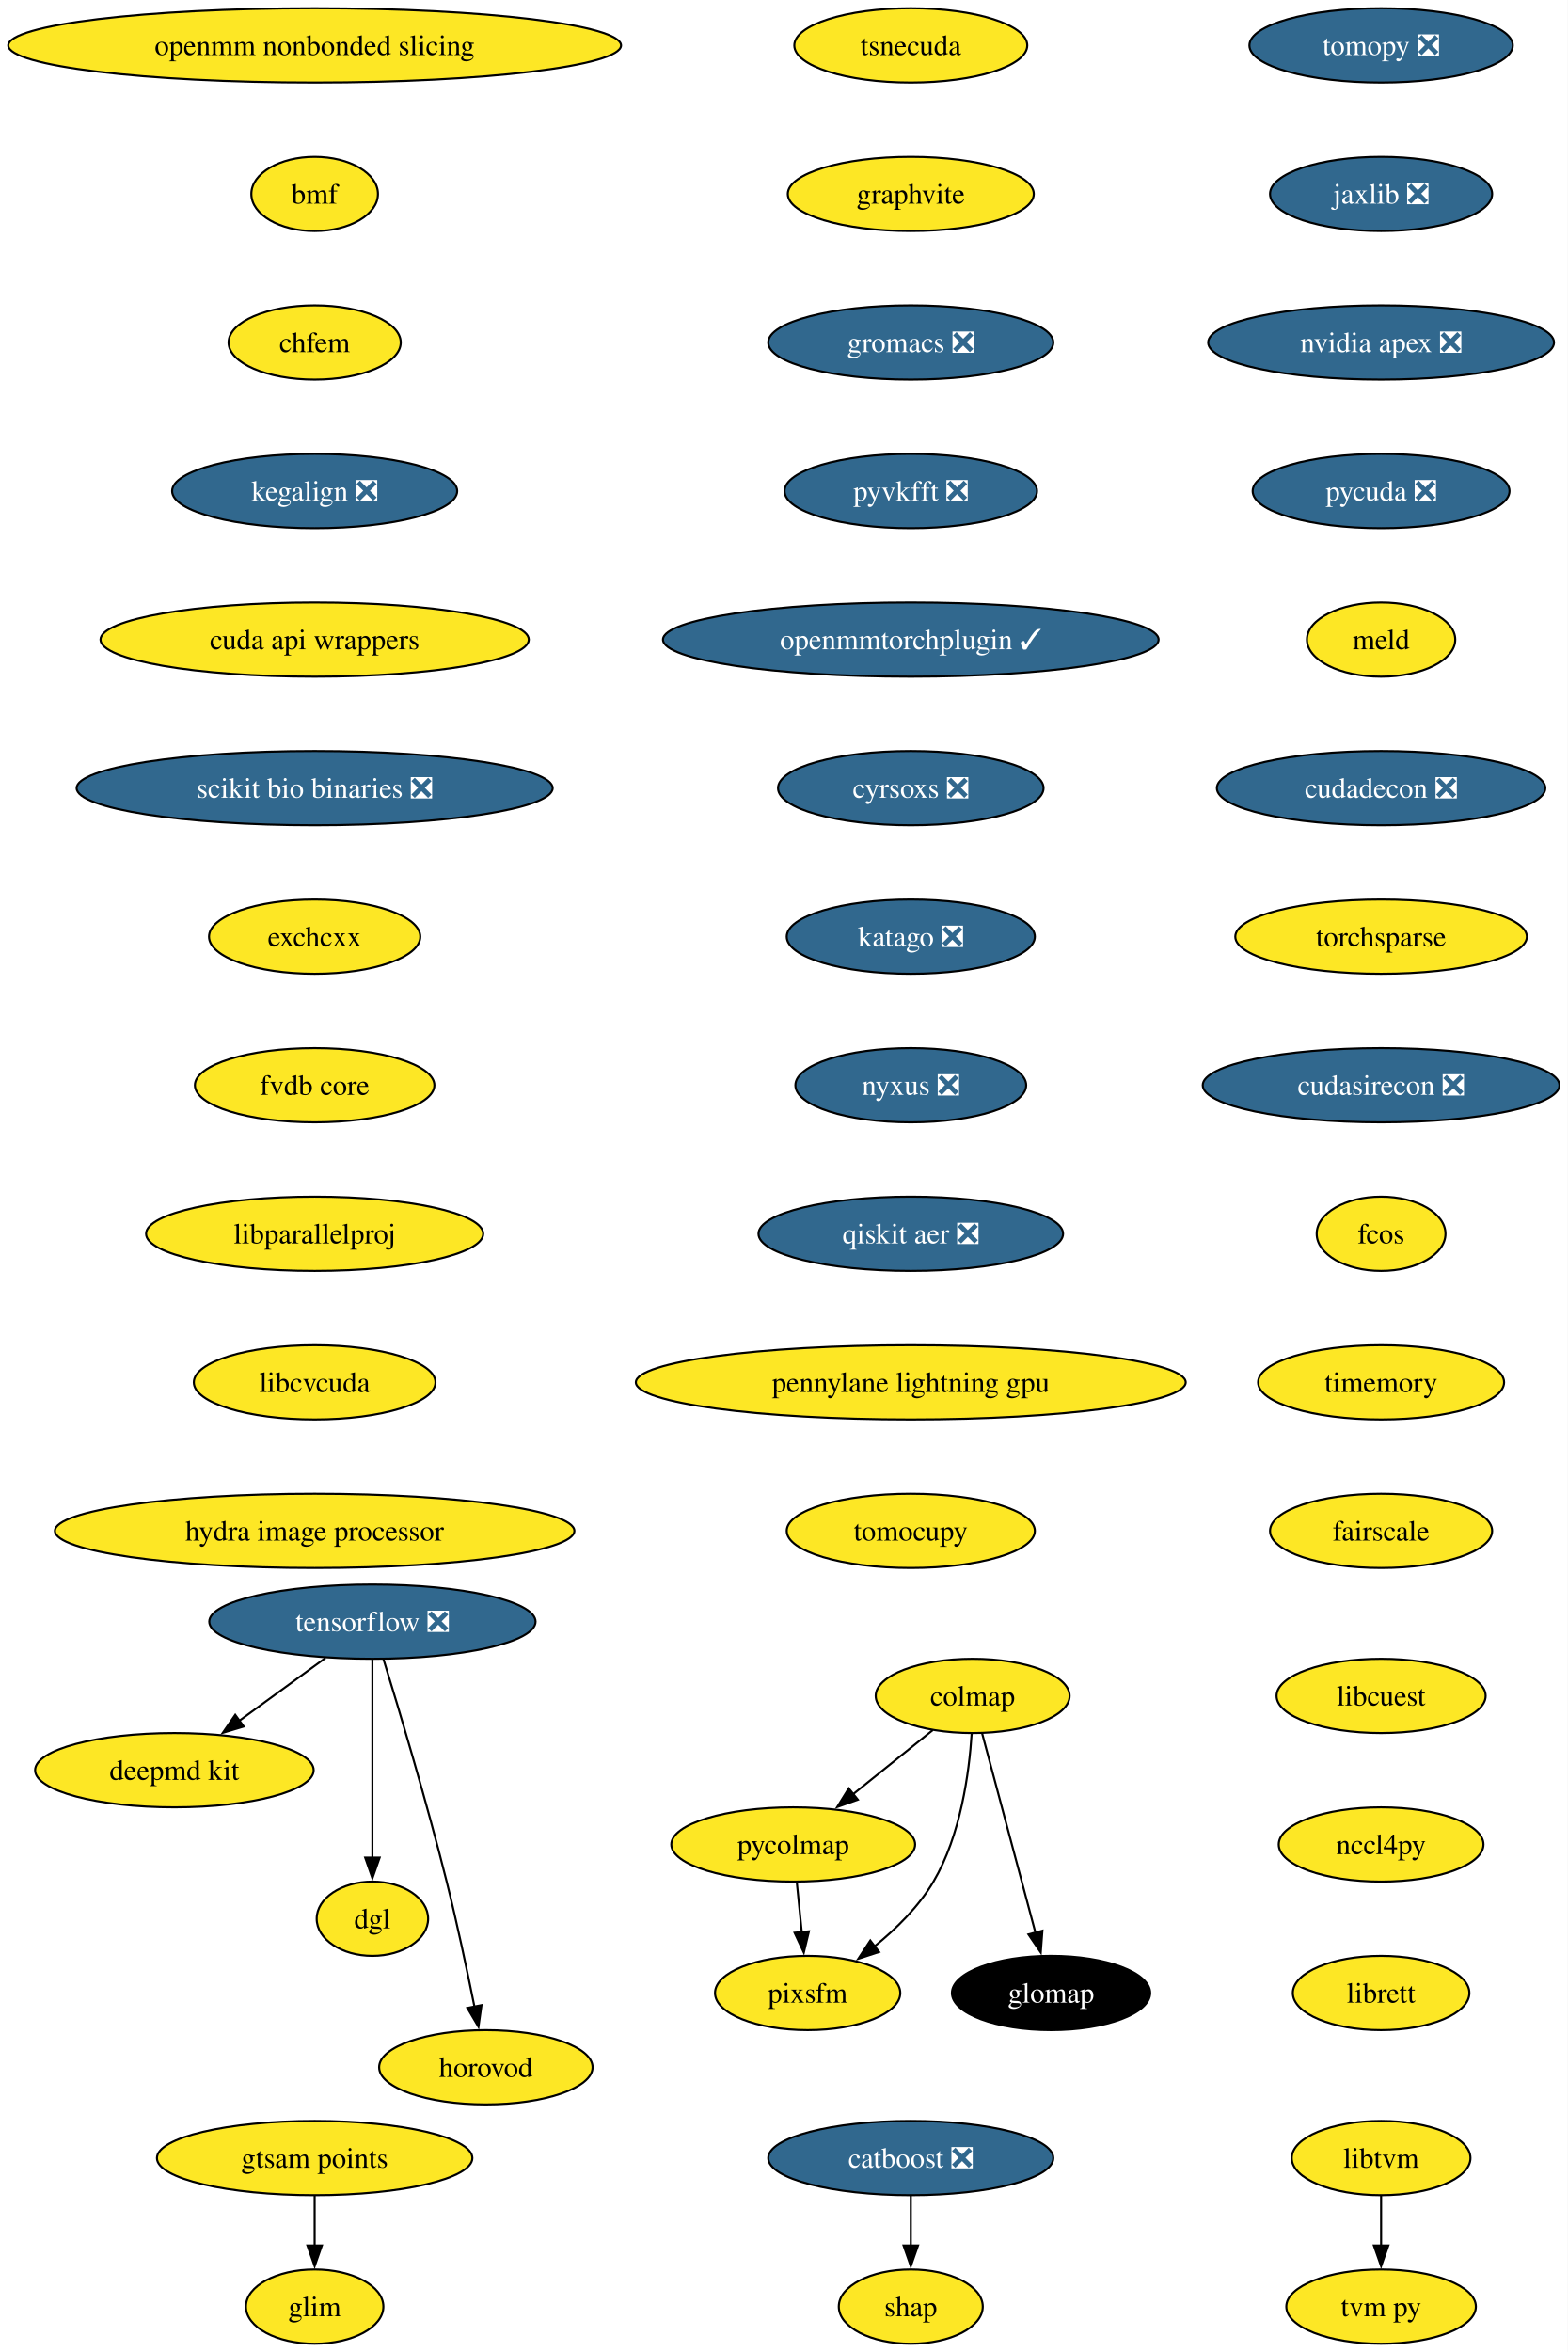
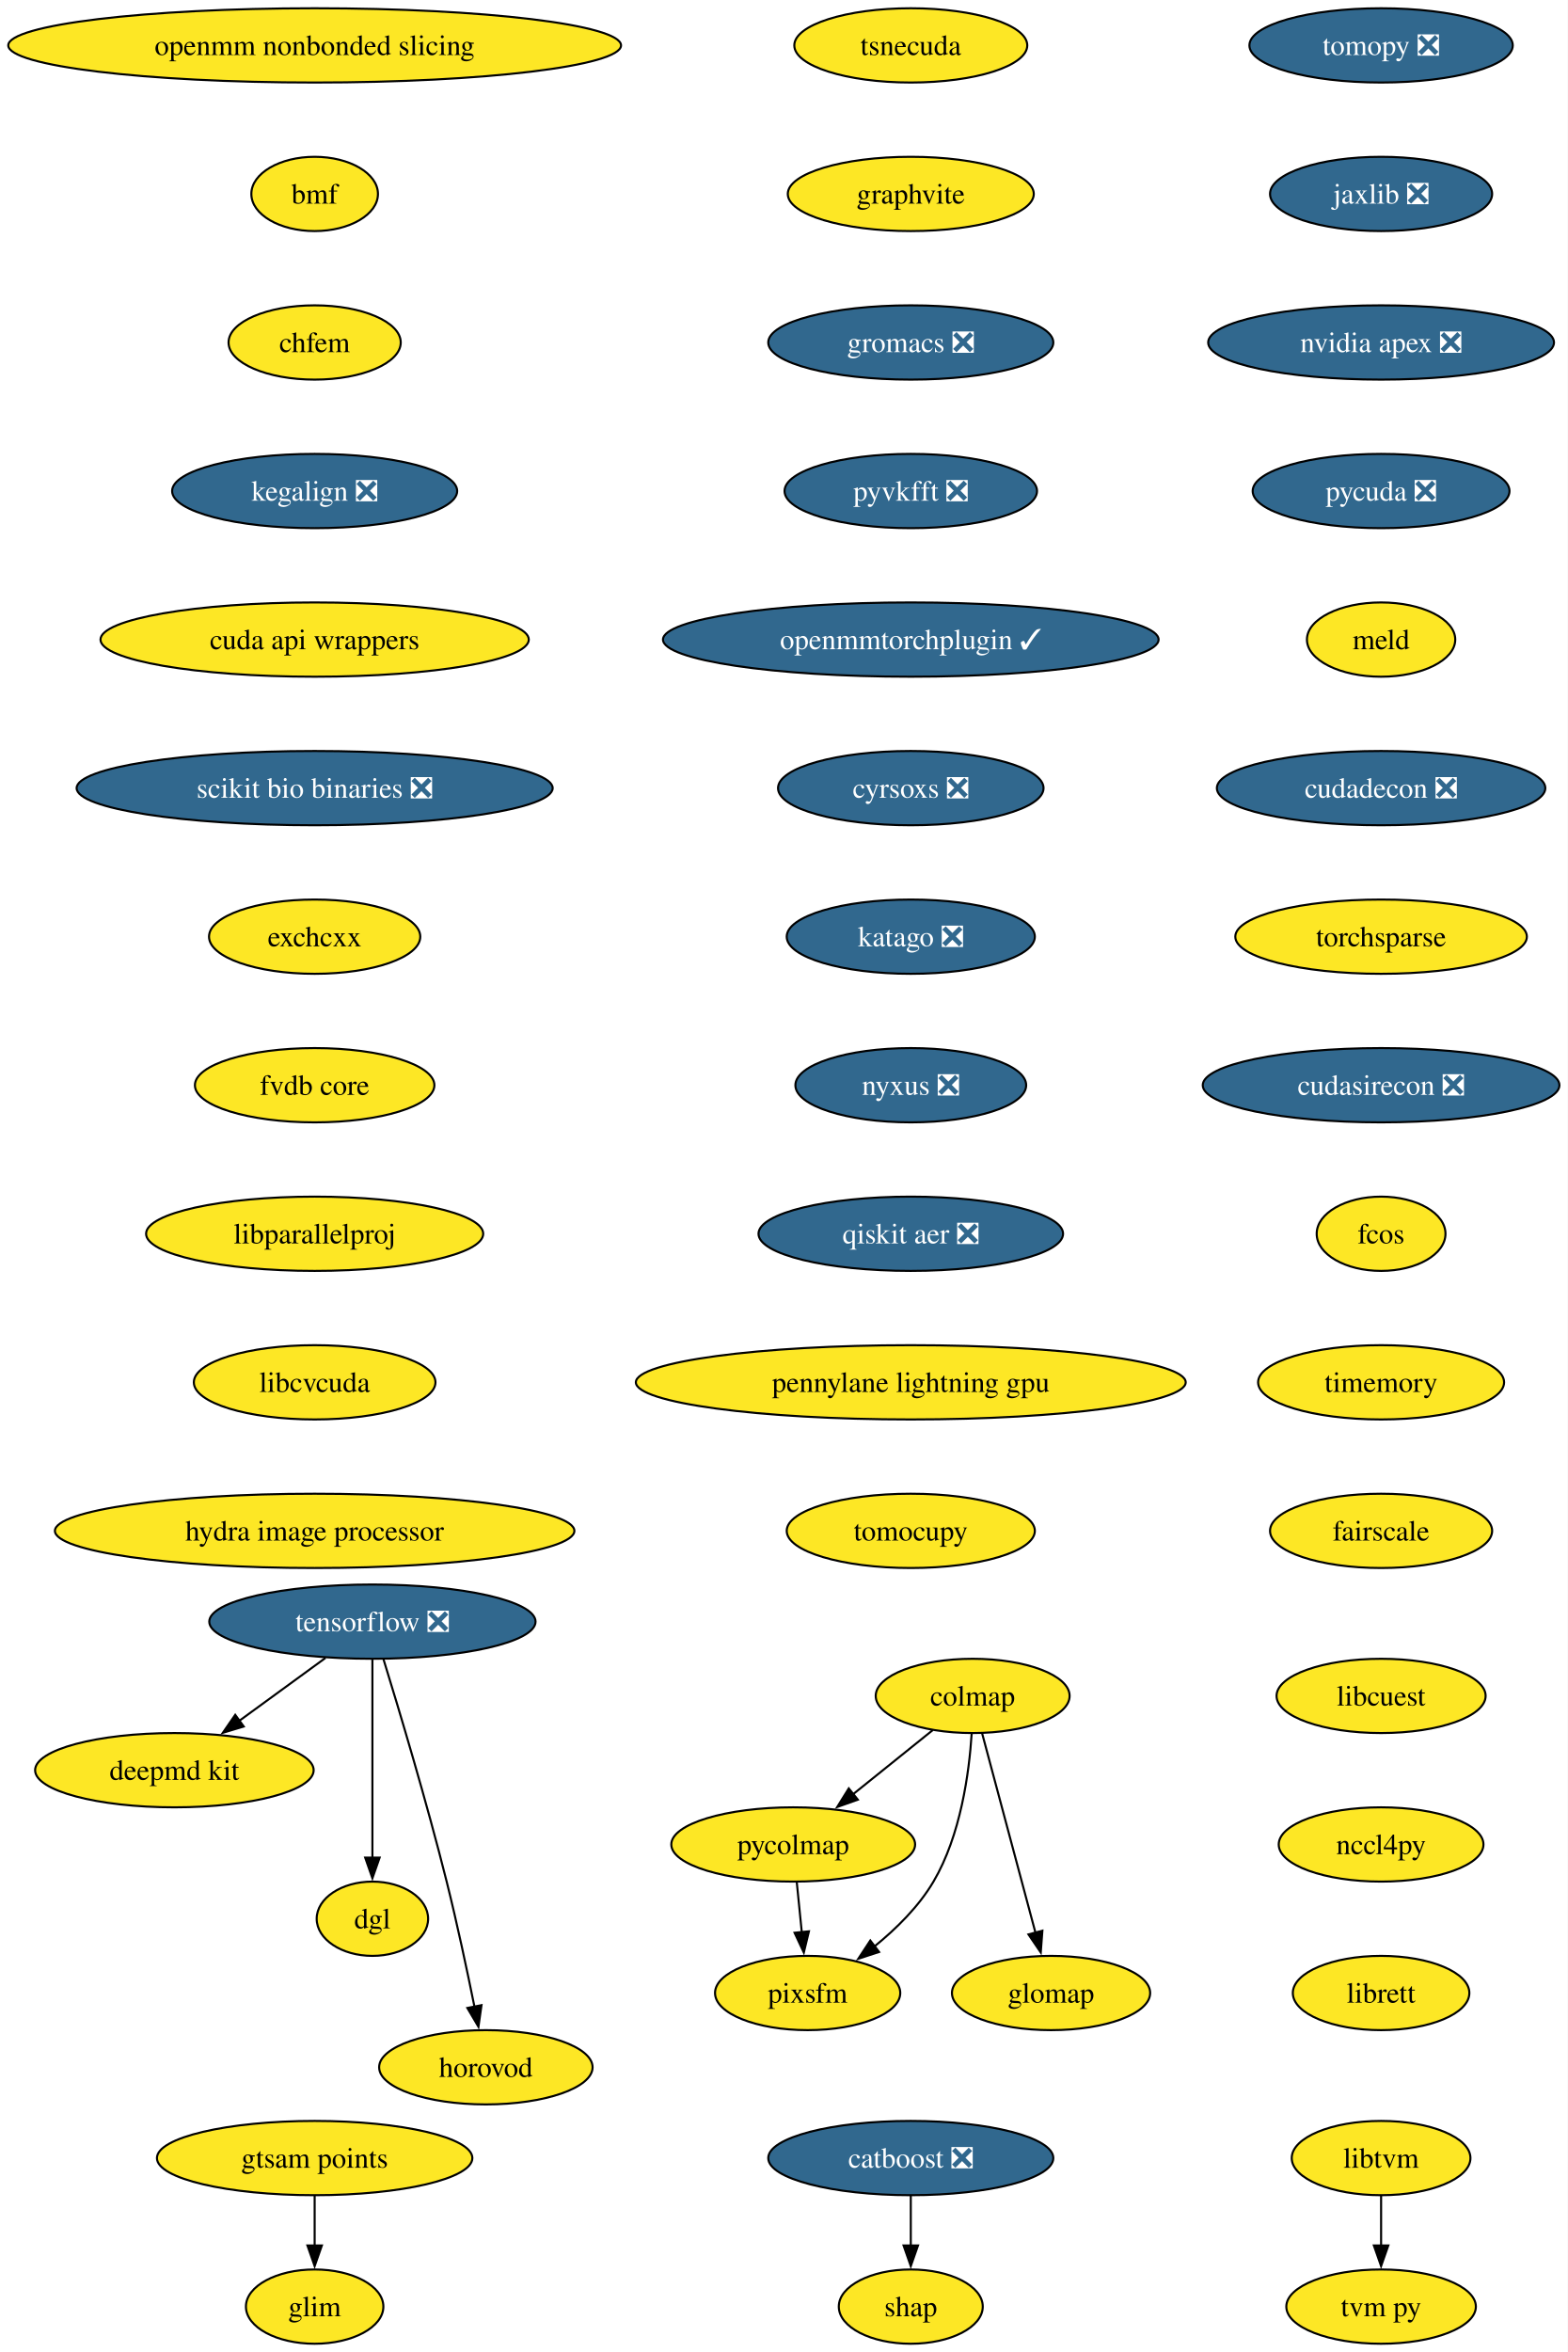
<svg xmlns="http://www.w3.org/2000/svg" xmlns:xlink="http://www.w3.org/1999/xlink" width="760pt" height="1140pt" viewBox="0.00 0.00 760.00 1140.00">
  <g id="graph0" class="graph" transform="scale(1 1) rotate(0) translate(4 1136)">
    <polygon fill="white" stroke="none" points="-4,4 -4,-1136 756,-1136 756,4 -4,4" />
    <g id="node1" class="node">
      <g id="a_node1">
        <a xlink:href="https://github.com/conda-forge/tomopy-feedstock/pull/88" xlink:title="tomopy ❎">
          <ellipse fill="#31688e" stroke="black" cx="665.54" cy="-1114" rx="63.84" ry="18" />
          <text xml:space="preserve" text-anchor="middle" x="665.54" y="-1109.33" font-family="Times,serif" font-size="14.00" fill="white">tomopy ❎</text>
        </a>
      </g>
    </g>
    <g id="node2" class="node">
      <g id="a_node2">
        <a xlink:href="https://github.com/conda-forge/jaxlib-feedstock/pull/323" xlink:title="jaxlib ❎">
          <ellipse fill="#31688e" stroke="black" cx="665.54" cy="-1042" rx="53.84" ry="18" />
          <text xml:space="preserve" text-anchor="middle" x="665.54" y="-1037.33" font-family="Times,serif" font-size="14.00" fill="white">jaxlib ❎</text>
        </a>
      </g>
    </g>
    <g id="node9" class="node">
      <g id="a_node9">
        <a xlink:href="https://github.com/conda-forge/nvidia-apex-feedstock/pull/65" xlink:title="nvidia apex ❎">
          <ellipse fill="#31688e" stroke="black" cx="665.54" cy="-970" rx="83.83" ry="18" />
          <text xml:space="preserve" text-anchor="middle" x="665.54" y="-965.33" font-family="Times,serif" font-size="14.00" fill="white">nvidia apex ❎</text>
        </a>
      </g>
    </g>
    <g id="node3" class="node">
      <g id="a_node3">
        <a xlink:href="https://github.com/conda-forge/tensorflow-feedstock/pull/490" xlink:title="tensorflow ❎">
          <ellipse fill="#31688e" stroke="black" cx="176.54" cy="-350" rx="79.09" ry="18" />
          <text xml:space="preserve" text-anchor="middle" x="176.54" y="-345.32" font-family="Times,serif" font-size="14.00" fill="white">tensorflow ❎</text>
        </a>
      </g>
    </g>
    <g id="node4" class="node">
      <g id="a_node4">
        <a xlink:href="https://github.com/conda-forge/deepmd-kit-feedstock" xlink:title="deepmd kit">
          <ellipse fill="#fde725" stroke="black" cx="80.54" cy="-278" rx="67.52" ry="18" />
          <text xml:space="preserve" text-anchor="middle" x="80.54" y="-273.32" font-family="Times,serif" font-size="14.00">deepmd kit</text>
        </a>
      </g>
    </g>
    <g id="edge2" class="edge">
      <path fill="none" stroke="black" d="M153.79,-332.41C141.27,-323.28 125.54,-311.81 111.87,-301.84" />
      <polygon fill="black" stroke="black" points="114.16,-299.18 104.02,-296.12 110.04,-304.84 114.16,-299.18" />
    </g>
    <g id="node5" class="node">
      <g id="a_node5">
        <a xlink:href="https://github.com/conda-forge/dgl-feedstock" xlink:title="dgl">
          <ellipse fill="#fde725" stroke="black" cx="176.54" cy="-206" rx="27.01" ry="18" />
          <text xml:space="preserve" text-anchor="middle" x="176.54" y="-201.33" font-family="Times,serif" font-size="14.00">dgl</text>
        </a>
      </g>
    </g>
    <g id="edge3" class="edge">
      <path fill="none" stroke="black" d="M176.54,-331.59C176.54,-307.61 176.54,-264.14 176.54,-235.42" />
      <polygon fill="black" stroke="black" points="180.04,-235.62 176.54,-225.62 173.04,-235.62 180.04,-235.62" />
    </g>
    <g id="node6" class="node">
      <g id="a_node6">
        <a xlink:href="https://github.com/conda-forge/horovod-feedstock" xlink:title="horovod">
          <ellipse fill="#fde725" stroke="black" cx="231.54" cy="-134" rx="51.74" ry="18" />
          <text xml:space="preserve" text-anchor="middle" x="231.54" y="-129.32" font-family="Times,serif" font-size="14.00">horovod</text>
        </a>
      </g>
    </g>
    <g id="edge4" class="edge">
      <path fill="none" stroke="black" d="M181.93,-331.71C189.34,-307.69 202.83,-262.78 212.54,-224 217.59,-203.83 222.47,-180.87 226.02,-163.32" />
      <polygon fill="black" stroke="black" points="229.43,-164.12 227.95,-153.63 222.57,-162.75 229.43,-164.12" />
    </g>
    <g id="node7" class="node">
      <g id="a_node7">
        <a xlink:href="https://github.com/conda-forge/catboost-feedstock/pull/150" xlink:title="catboost ❎">
          <ellipse fill="#31688e" stroke="black" cx="437.54" cy="-90" rx="69.1" ry="18" />
          <text xml:space="preserve" text-anchor="middle" x="437.54" y="-85.33" font-family="Times,serif" font-size="14.00" fill="white">catboost ❎</text>
        </a>
      </g>
    </g>
    <g id="node8" class="node">
      <g id="a_node8">
        <a xlink:href="https://github.com/conda-forge/shap-feedstock" xlink:title="shap">
          <ellipse fill="#fde725" stroke="black" cx="437.54" cy="-18" rx="34.9" ry="18" />
          <text xml:space="preserve" text-anchor="middle" x="437.54" y="-13.32" font-family="Times,serif" font-size="14.00">shap</text>
        </a>
      </g>
    </g>
    <g id="edge5" class="edge">
      <path fill="none" stroke="black" d="M437.54,-71.7C437.54,-64.41 437.54,-55.73 437.54,-47.54" />
      <polygon fill="black" stroke="black" points="441.04,-47.62 437.54,-37.62 434.04,-47.62 441.04,-47.62" />
    </g>
    <g id="node10" class="node">
      <g id="a_node10">
        <a xlink:href="https://github.com/conda-forge/pycuda-feedstock/pull/53" xlink:title="pycuda ❎">
          <ellipse fill="#31688e" stroke="black" cx="665.54" cy="-898" rx="62.26" ry="18" />
          <text xml:space="preserve" text-anchor="middle" x="665.54" y="-893.33" font-family="Times,serif" font-size="14.00" fill="white">pycuda ❎</text>
        </a>
      </g>
    </g>
    <g id="node13" class="node">
      <g id="a_node13">
        <a xlink:href="https://github.com/conda-forge/meld-feedstock" xlink:title="meld">
          <ellipse fill="#fde725" stroke="black" cx="665.54" cy="-826" rx="35.95" ry="18" />
          <text xml:space="preserve" text-anchor="middle" x="665.54" y="-821.33" font-family="Times,serif" font-size="14.00">meld</text>
        </a>
      </g>
    </g>
    <g id="node11" class="node">
      <g id="a_node11">
        <a xlink:href="https://github.com/conda-forge/libtvm-feedstock" xlink:title="libtvm">
          <ellipse fill="#fde725" stroke="black" cx="665.54" cy="-90" rx="43.32" ry="18" />
          <text xml:space="preserve" text-anchor="middle" x="665.54" y="-85.33" font-family="Times,serif" font-size="14.00">libtvm</text>
        </a>
      </g>
    </g>
    <g id="node12" class="node">
      <g id="a_node12">
        <a xlink:href="https://github.com/conda-forge/tvm-py-feedstock" xlink:title="tvm py">
          <ellipse fill="#fde725" stroke="black" cx="665.54" cy="-18" rx="45.95" ry="18" />
          <text xml:space="preserve" text-anchor="middle" x="665.54" y="-13.32" font-family="Times,serif" font-size="14.00">tvm py</text>
        </a>
      </g>
    </g>
    <g id="edge8" class="edge">
      <path fill="none" stroke="black" d="M665.54,-71.7C665.54,-64.41 665.54,-55.73 665.54,-47.54" />
      <polygon fill="black" stroke="black" points="669.04,-47.62 665.54,-37.62 662.04,-47.62 669.04,-47.62" />
    </g>
    <g id="node14" class="node">
      <g id="a_node14">
        <a xlink:href="https://github.com/conda-forge/cudadecon-feedstock/pull/35" xlink:title="cudadecon ❎">
          <ellipse fill="#31688e" stroke="black" cx="665.54" cy="-754" rx="79.62" ry="18" />
          <text xml:space="preserve" text-anchor="middle" x="665.54" y="-749.33" font-family="Times,serif" font-size="14.00" fill="white">cudadecon ❎</text>
        </a>
      </g>
    </g>
    <g id="node15" class="node">
      <g id="a_node15">
        <a xlink:href="https://github.com/conda-forge/torchsparse-feedstock" xlink:title="torchsparse">
          <ellipse fill="#fde725" stroke="black" cx="665.54" cy="-682" rx="70.68" ry="18" />
          <text xml:space="preserve" text-anchor="middle" x="665.54" y="-677.33" font-family="Times,serif" font-size="14.00">torchsparse</text>
        </a>
      </g>
    </g>
    <g id="node16" class="node">
      <g id="a_node16">
        <a xlink:href="https://github.com/conda-forge/cudasirecon-feedstock/pull/33" xlink:title="cudasirecon ❎">
          <ellipse fill="#31688e" stroke="black" cx="665.54" cy="-610" rx="86.46" ry="18" />
          <text xml:space="preserve" text-anchor="middle" x="665.54" y="-605.33" font-family="Times,serif" font-size="14.00" fill="white">cudasirecon ❎</text>
        </a>
      </g>
    </g>
    <g id="node17" class="node">
      <g id="a_node17">
        <a xlink:href="https://github.com/conda-forge/fcos-feedstock" xlink:title="fcos">
          <ellipse fill="#fde725" stroke="black" cx="665.54" cy="-538" rx="31.22" ry="18" />
          <text xml:space="preserve" text-anchor="middle" x="665.54" y="-533.33" font-family="Times,serif" font-size="14.00">fcos</text>
        </a>
      </g>
    </g>
    <g id="node18" class="node">
      <g id="a_node18">
        <a xlink:href="https://github.com/conda-forge/timemory-feedstock" xlink:title="timemory">
          <ellipse fill="#fde725" stroke="black" cx="665.54" cy="-466" rx="59.63" ry="18" />
          <text xml:space="preserve" text-anchor="middle" x="665.54" y="-461.32" font-family="Times,serif" font-size="14.00">timemory</text>
        </a>
      </g>
    </g>
    <g id="node19" class="node">
      <g id="a_node19">
        <a xlink:href="https://github.com/conda-forge/fairscale-feedstock" xlink:title="fairscale">
          <ellipse fill="#fde725" stroke="black" cx="665.54" cy="-394" rx="53.84" ry="18" />
          <text xml:space="preserve" text-anchor="middle" x="665.54" y="-389.32" font-family="Times,serif" font-size="14.00">fairscale</text>
        </a>
      </g>
    </g>
    <g id="node20" class="node">
      <g id="a_node20">
        <a xlink:href="https://github.com/conda-forge/colmap-feedstock" xlink:title="colmap">
          <ellipse fill="#fde725" stroke="black" cx="467.54" cy="-314" rx="47" ry="18" />
          <text xml:space="preserve" text-anchor="middle" x="467.54" y="-309.32" font-family="Times,serif" font-size="14.00">colmap</text>
        </a>
      </g>
    </g>
    <g id="node21" class="node">
      <g id="a_node21">
        <a xlink:href="https://github.com/conda-forge/pycolmap-feedstock" xlink:title="pycolmap">
          <ellipse fill="#fde725" stroke="black" cx="380.54" cy="-242" rx="59.1" ry="18" />
          <text xml:space="preserve" text-anchor="middle" x="380.54" y="-237.32" font-family="Times,serif" font-size="14.00">pycolmap</text>
        </a>
      </g>
    </g>
    <g id="edge16" class="edge">
      <path fill="none" stroke="black" d="M448.23,-297.46C436.87,-288.32 422.28,-276.59 409.56,-266.35" />
      <polygon fill="black" stroke="black" points="411.87,-263.71 401.88,-260.17 407.48,-269.17 411.87,-263.71" />
    </g>
    <g id="node22" class="node">
      <g id="a_node22">
        <a xlink:href="https://github.com/conda-forge/pixsfm-feedstock" xlink:title="pixsfm">
          <ellipse fill="#fde725" stroke="black" cx="387.54" cy="-170" rx="44.9" ry="18" />
          <text xml:space="preserve" text-anchor="middle" x="387.54" y="-165.32" font-family="Times,serif" font-size="14.00">pixsfm</text>
        </a>
      </g>
    </g>
    <g id="edge17" class="edge">
      <path fill="none" stroke="black" d="M467.06,-295.77C465.85,-276.94 461.78,-246.45 448.54,-224 441.43,-211.94 430.59,-201.23 420.02,-192.65" />
      <polygon fill="black" stroke="black" points="422.17,-189.89 412.1,-186.6 417.92,-195.45 422.17,-189.89" />
    </g>
    <g id="node23" class="node">
      <g id="a_node23">
        <a xlink:href="https://github.com/conda-forge/glomap-feedstock" xlink:title="glomap">
-           <ellipse fill="#000000" stroke="black" cx="505.54" cy="-170" rx="48.05" ry="18" />
-           <text xml:space="preserve" text-anchor="middle" x="505.54" y="-165.32" font-family="Times,serif" font-size="14.00" fill="white">glomap</text>
+           <ellipse fill="#fde725" stroke="black" cx="505.54" cy="-170" rx="48.05" ry="18" />
+           <text xml:space="preserve" text-anchor="middle" x="505.54" y="-165.32" font-family="Times,serif" font-size="14.00">glomap</text>
        </a>
      </g>
    </g>
    <g id="edge18" class="edge">
      <path fill="none" stroke="black" d="M472.12,-295.87C478.54,-271.88 490.29,-227.99 498,-199.16" />
      <polygon fill="black" stroke="black" points="501.34,-200.22 500.55,-189.65 494.58,-198.41 501.34,-200.22" />
    </g>
    <g id="edge19" class="edge">
      <path fill="none" stroke="black" d="M382.27,-223.7C383,-216.41 383.87,-207.73 384.69,-199.54" />
      <polygon fill="black" stroke="black" points="388.17,-199.91 385.68,-189.61 381.2,-199.21 388.17,-199.91" />
    </g>
    <g id="node24" class="node">
      <g id="a_node24">
        <a xlink:href="https://github.com/conda-forge/tsnecuda-feedstock" xlink:title="tsnecuda">
          <ellipse fill="#fde725" stroke="black" cx="437.54" cy="-1114" rx="56.47" ry="18" />
          <text xml:space="preserve" text-anchor="middle" x="437.54" y="-1109.33" font-family="Times,serif" font-size="14.00">tsnecuda</text>
        </a>
      </g>
    </g>
    <g id="node25" class="node">
      <g id="a_node25">
        <a xlink:href="https://github.com/conda-forge/graphvite-feedstock" xlink:title="graphvite">
          <ellipse fill="#fde725" stroke="black" cx="437.54" cy="-1042" rx="59.63" ry="18" />
          <text xml:space="preserve" text-anchor="middle" x="437.54" y="-1037.33" font-family="Times,serif" font-size="14.00">graphvite</text>
        </a>
      </g>
    </g>
    <g id="node26" class="node">
      <g id="a_node26">
        <a xlink:href="https://github.com/conda-forge/gromacs-feedstock/pull/81" xlink:title="gromacs ❎">
          <ellipse fill="#31688e" stroke="black" cx="437.54" cy="-970" rx="69.1" ry="18" />
          <text xml:space="preserve" text-anchor="middle" x="437.54" y="-965.33" font-family="Times,serif" font-size="14.00" fill="white">gromacs ❎</text>
        </a>
      </g>
    </g>
    <g id="node27" class="node">
      <g id="a_node27">
        <a xlink:href="https://github.com/conda-forge/pyvkfft-feedstock/pull/32" xlink:title="pyvkfft ❎">
          <ellipse fill="#31688e" stroke="black" cx="437.54" cy="-898" rx="61.2" ry="18" />
          <text xml:space="preserve" text-anchor="middle" x="437.54" y="-893.33" font-family="Times,serif" font-size="14.00" fill="white">pyvkfft ❎</text>
        </a>
      </g>
    </g>
    <g id="node28" class="node">
      <g id="a_node28">
        <a xlink:href="https://github.com/conda-forge/openmmtorchplugin-feedstock/pull/30" xlink:title="openmmtorchplugin ✓">
          <ellipse fill="#31688e" stroke="black" cx="437.54" cy="-826" rx="120.13" ry="18" />
          <text xml:space="preserve" text-anchor="middle" x="437.54" y="-821.33" font-family="Times,serif" font-size="14.00" fill="white">openmmtorchplugin ✓</text>
        </a>
      </g>
    </g>
    <g id="node29" class="node">
      <g id="a_node29">
        <a xlink:href="https://github.com/conda-forge/cyrsoxs-feedstock/pull/29" xlink:title="cyrsoxs ❎">
          <ellipse fill="#31688e" stroke="black" cx="437.54" cy="-754" rx="64.36" ry="18" />
          <text xml:space="preserve" text-anchor="middle" x="437.54" y="-749.33" font-family="Times,serif" font-size="14.00" fill="white">cyrsoxs ❎</text>
        </a>
      </g>
    </g>
    <g id="node30" class="node">
      <g id="a_node30">
        <a xlink:href="https://github.com/conda-forge/katago-feedstock/pull/32" xlink:title="katago ❎">
          <ellipse fill="#31688e" stroke="black" cx="437.54" cy="-682" rx="60.15" ry="18" />
          <text xml:space="preserve" text-anchor="middle" x="437.54" y="-677.33" font-family="Times,serif" font-size="14.00" fill="white">katago ❎</text>
        </a>
      </g>
    </g>
    <g id="node31" class="node">
      <g id="a_node31">
        <a xlink:href="https://github.com/conda-forge/nyxus-feedstock/pull/72" xlink:title="nyxus ❎">
          <ellipse fill="#31688e" stroke="black" cx="437.54" cy="-610" rx="55.94" ry="18" />
          <text xml:space="preserve" text-anchor="middle" x="437.54" y="-605.33" font-family="Times,serif" font-size="14.00" fill="white">nyxus ❎</text>
        </a>
      </g>
    </g>
    <g id="node32" class="node">
      <g id="a_node32">
        <a xlink:href="https://github.com/conda-forge/qiskit-aer-feedstock/pull/71" xlink:title="qiskit aer ❎">
          <ellipse fill="#31688e" stroke="black" cx="437.54" cy="-538" rx="73.83" ry="18" />
          <text xml:space="preserve" text-anchor="middle" x="437.54" y="-533.33" font-family="Times,serif" font-size="14.00" fill="white">qiskit aer ❎</text>
        </a>
      </g>
    </g>
    <g id="node33" class="node">
      <g id="a_node33">
        <a xlink:href="https://github.com/conda-forge/pennylane-lightning-gpu-feedstock" xlink:title="pennylane lightning gpu">
          <ellipse fill="#fde725" stroke="black" cx="437.54" cy="-466" rx="133.28" ry="18" />
          <text xml:space="preserve" text-anchor="middle" x="437.54" y="-461.32" font-family="Times,serif" font-size="14.00">pennylane lightning gpu</text>
        </a>
      </g>
    </g>
    <g id="node34" class="node">
      <g id="a_node34">
        <a xlink:href="https://github.com/conda-forge/tomocupy-feedstock" xlink:title="tomocupy">
          <ellipse fill="#fde725" stroke="black" cx="437.54" cy="-394" rx="60.15" ry="18" />
          <text xml:space="preserve" text-anchor="middle" x="437.54" y="-389.32" font-family="Times,serif" font-size="14.00">tomocupy</text>
        </a>
      </g>
    </g>
    <g id="node35" class="node">
      <g id="a_node35">
        <a xlink:href="https://github.com/conda-forge/openmm-nonbonded-slicing-feedstock" xlink:title="openmm nonbonded slicing">
          <ellipse fill="#fde725" stroke="black" cx="148.54" cy="-1114" rx="148.54" ry="18" />
          <text xml:space="preserve" text-anchor="middle" x="148.54" y="-1109.33" font-family="Times,serif" font-size="14.00">openmm nonbonded slicing</text>
        </a>
      </g>
    </g>
    <g id="node36" class="node">
      <g id="a_node36">
        <a xlink:href="https://github.com/conda-forge/bmf-feedstock" xlink:title="bmf">
          <ellipse fill="#fde725" stroke="black" cx="148.54" cy="-1042" rx="30.69" ry="18" />
          <text xml:space="preserve" text-anchor="middle" x="148.54" y="-1037.33" font-family="Times,serif" font-size="14.00">bmf</text>
        </a>
      </g>
    </g>
    <g id="node37" class="node">
      <g id="a_node37">
        <a xlink:href="https://github.com/conda-forge/chfem-feedstock" xlink:title="chfem">
          <ellipse fill="#fde725" stroke="black" cx="148.54" cy="-970" rx="41.74" ry="18" />
          <text xml:space="preserve" text-anchor="middle" x="148.54" y="-965.33" font-family="Times,serif" font-size="14.00">chfem</text>
        </a>
      </g>
    </g>
    <g id="node38" class="node">
      <g id="a_node38">
        <a xlink:href="https://github.com/conda-forge/kegalign-feedstock/pull/13" xlink:title="kegalign ❎">
          <ellipse fill="#31688e" stroke="black" cx="148.54" cy="-898" rx="69.1" ry="18" />
          <text xml:space="preserve" text-anchor="middle" x="148.54" y="-893.33" font-family="Times,serif" font-size="14.00" fill="white">kegalign ❎</text>
        </a>
      </g>
    </g>
    <g id="node39" class="node">
      <g id="a_node39">
        <a xlink:href="https://github.com/conda-forge/cuda-api-wrappers-feedstock" xlink:title="cuda api wrappers">
          <ellipse fill="#fde725" stroke="black" cx="148.54" cy="-826" rx="103.82" ry="18" />
          <text xml:space="preserve" text-anchor="middle" x="148.54" y="-821.33" font-family="Times,serif" font-size="14.00">cuda api wrappers</text>
        </a>
      </g>
    </g>
    <g id="node40" class="node">
      <g id="a_node40">
        <a xlink:href="https://github.com/conda-forge/scikit-bio-binaries-feedstock/pull/8" xlink:title="scikit bio binaries ❎">
          <ellipse fill="#31688e" stroke="black" cx="148.54" cy="-754" rx="115.39" ry="18" />
          <text xml:space="preserve" text-anchor="middle" x="148.54" y="-749.33" font-family="Times,serif" font-size="14.00" fill="white">scikit bio binaries ❎</text>
        </a>
      </g>
    </g>
    <g id="node41" class="node">
      <g id="a_node41">
        <a xlink:href="https://github.com/conda-forge/exchcxx-feedstock" xlink:title="exchcxx">
          <ellipse fill="#fde725" stroke="black" cx="148.54" cy="-682" rx="51.21" ry="18" />
          <text xml:space="preserve" text-anchor="middle" x="148.54" y="-677.33" font-family="Times,serif" font-size="14.00">exchcxx</text>
        </a>
      </g>
    </g>
    <g id="node42" class="node">
      <g id="a_node42">
        <a xlink:href="https://github.com/conda-forge/fvdb-core-feedstock" xlink:title="fvdb core">
          <ellipse fill="#fde725" stroke="black" cx="148.54" cy="-610" rx="58.05" ry="18" />
          <text xml:space="preserve" text-anchor="middle" x="148.54" y="-605.33" font-family="Times,serif" font-size="14.00">fvdb core</text>
        </a>
      </g>
    </g>
    <g id="node43" class="node">
      <g id="a_node43">
        <a xlink:href="https://github.com/conda-forge/libparallelproj-feedstock" xlink:title="libparallelproj">
          <ellipse fill="#fde725" stroke="black" cx="148.54" cy="-538" rx="81.72" ry="18" />
          <text xml:space="preserve" text-anchor="middle" x="148.54" y="-533.33" font-family="Times,serif" font-size="14.00">libparallelproj</text>
        </a>
      </g>
    </g>
    <g id="node44" class="node">
      <g id="a_node44">
        <a xlink:href="https://github.com/conda-forge/libcvcuda-feedstock" xlink:title="libcvcuda">
          <ellipse fill="#fde725" stroke="black" cx="148.54" cy="-466" rx="58.57" ry="18" />
          <text xml:space="preserve" text-anchor="middle" x="148.54" y="-461.32" font-family="Times,serif" font-size="14.00">libcvcuda</text>
        </a>
      </g>
    </g>
    <g id="node45" class="node">
      <g id="a_node45">
        <a xlink:href="https://github.com/conda-forge/hydra-image-processor-feedstock" xlink:title="hydra image processor">
          <ellipse fill="#fde725" stroke="black" cx="148.54" cy="-394" rx="125.92" ry="18" />
          <text xml:space="preserve" text-anchor="middle" x="148.54" y="-389.32" font-family="Times,serif" font-size="14.00">hydra image processor</text>
        </a>
      </g>
    </g>
    <g id="node46" class="node">
      <g id="a_node46">
        <a xlink:href="https://github.com/conda-forge/libcuest-feedstock" xlink:title="libcuest">
          <ellipse fill="#fde725" stroke="black" cx="665.54" cy="-314" rx="50.68" ry="18" />
          <text xml:space="preserve" text-anchor="middle" x="665.54" y="-309.32" font-family="Times,serif" font-size="14.00">libcuest</text>
        </a>
      </g>
    </g>
    <g id="node47" class="node">
      <g id="a_node47">
        <a xlink:href="https://github.com/conda-forge/nccl4py-feedstock" xlink:title="nccl4py">
          <ellipse fill="#fde725" stroke="black" cx="665.54" cy="-242" rx="49.63" ry="18" />
          <text xml:space="preserve" text-anchor="middle" x="665.54" y="-237.32" font-family="Times,serif" font-size="14.00">nccl4py</text>
        </a>
      </g>
    </g>
    <g id="node48" class="node">
      <g id="a_node48">
        <a xlink:href="https://github.com/conda-forge/librett-feedstock" xlink:title="librett">
          <ellipse fill="#fde725" stroke="black" cx="665.54" cy="-170" rx="42.79" ry="18" />
          <text xml:space="preserve" text-anchor="middle" x="665.54" y="-165.32" font-family="Times,serif" font-size="14.00">librett</text>
        </a>
      </g>
    </g>
    <g id="node49" class="node">
      <g id="a_node49">
        <a xlink:href="https://github.com/conda-forge/gtsam-points-feedstock" xlink:title="gtsam points">
          <ellipse fill="#fde725" stroke="black" cx="148.54" cy="-90" rx="76.46" ry="18" />
          <text xml:space="preserve" text-anchor="middle" x="148.54" y="-85.33" font-family="Times,serif" font-size="14.00">gtsam points</text>
        </a>
      </g>
    </g>
    <g id="node50" class="node">
      <g id="a_node50">
        <a xlink:href="https://github.com/conda-forge/glim-feedstock" xlink:title="glim">
          <ellipse fill="#fde725" stroke="black" cx="148.54" cy="-18" rx="33.32" ry="18" />
          <text xml:space="preserve" text-anchor="middle" x="148.54" y="-13.32" font-family="Times,serif" font-size="14.00">glim</text>
        </a>
      </g>
    </g>
    <g id="edge42" class="edge">
      <path fill="none" stroke="black" d="M148.54,-71.7C148.54,-64.41 148.54,-55.73 148.54,-47.54" />
      <polygon fill="black" stroke="black" points="152.04,-47.62 148.54,-37.62 145.04,-47.62 152.04,-47.62" />
    </g>
  </g>
</svg>
